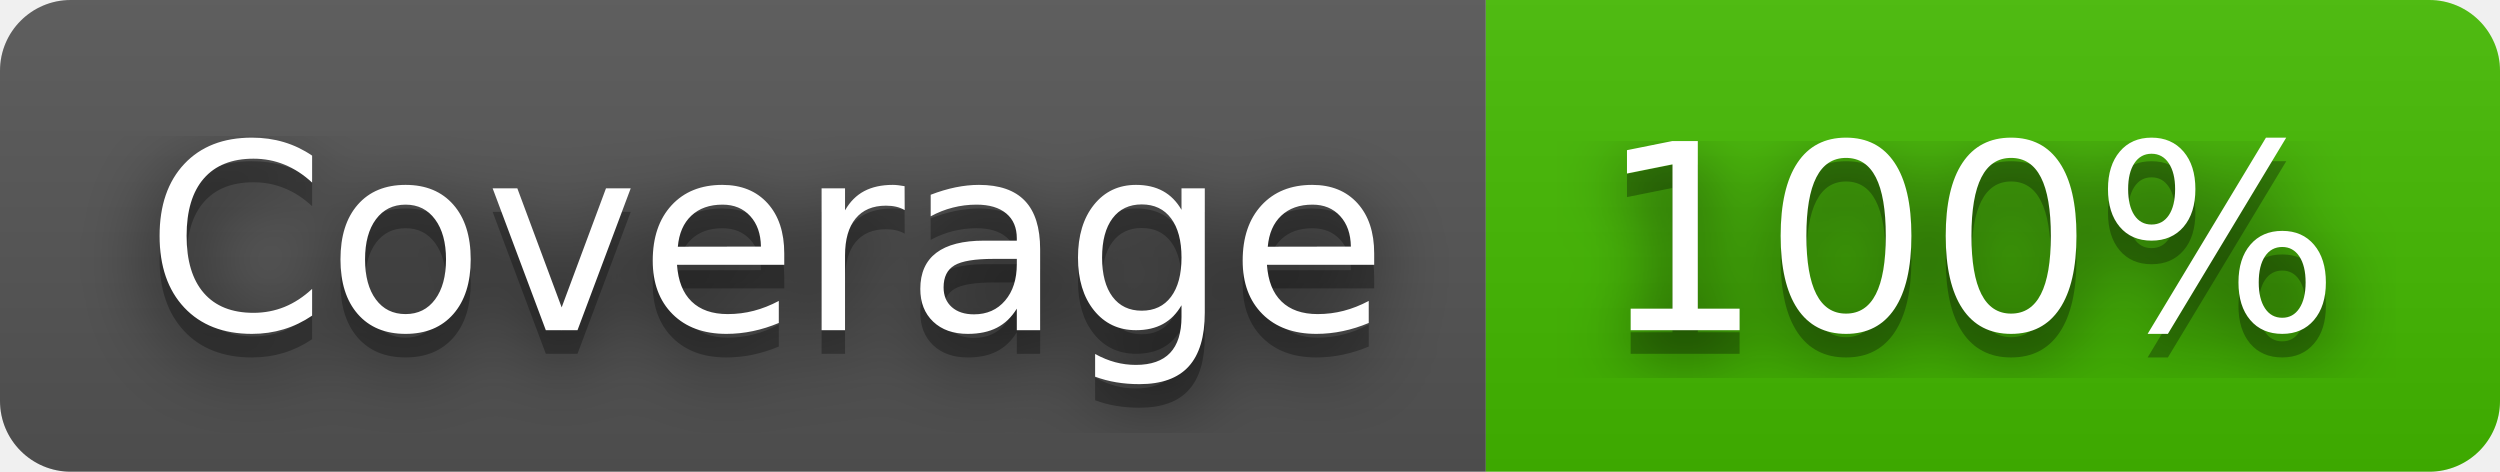
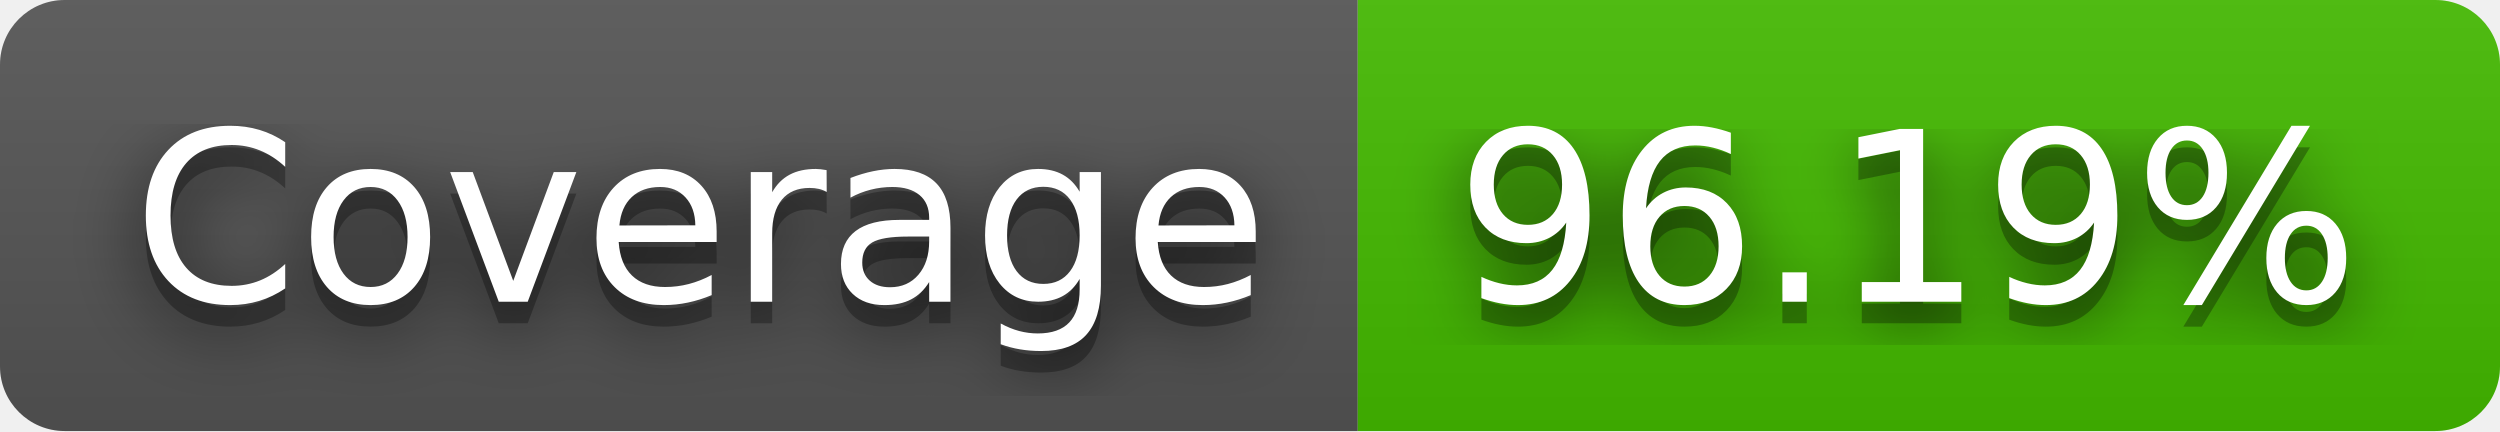
- <svg xmlns="http://www.w3.org/2000/svg" width="106" height="20" role="img" aria-label="Coverage: 100%">
+ <svg xmlns="http://www.w3.org/2000/svg" width="116" height="20" role="img" aria-label="Coverage: 96.19%">
  <filter id="blur">
    <feGaussianBlur stdDeviation="16" />
  </filter>
  <linearGradient id="s" x2="0" y2="100%">
    <stop offset="0" stop-color="#bbb" stop-opacity=".1" />
    <stop offset="1" stop-opacity=".1" />
  </linearGradient>
  <clipPath id="r">
-     <rect width="106" height="20" rx="3" />
+     <rect width="116" height="20" rx="3" />
  </clipPath>
  <g clip-path="url(#r)">
    <rect width="63" height="20" fill="#555" />
-     <rect x="63" width="43" height="20" fill="#4b0" />
-     <rect width="106" height="20" fill="url(#s)" />
+     <rect x="63" width="53" height="20" fill="#4b0" />
+     <rect width="116" height="20" fill="url(#s)" />
  </g>
  <g fill="#fff" text-anchor="middle" font-family="Verdana,Geneva,DejaVu Sans,sans-serif" text-rendering="geometricPrecision" font-size="110">
    <g transform="scale(.1)">
      <g aria-hidden="true" fill="#010101">
        <text x="325" y="150" fill-opacity=".8" filter="url(#blur)" textLength="530">Coverage</text>
        <text x="325" y="150" fill-opacity=".3" textLength="530">Coverage</text>
      </g>
      <text x="325" y="140" textLength="530">Coverage</text>
    </g>
    <g transform="scale(.1)">
      <g aria-hidden="true" fill="#010101">
-         <text x="835" y="150" fill-opacity=".8" filter="url(#blur)" textLength="330">100%</text>
-         <text x="835" y="150" fill-opacity=".3" textLength="330">100%</text>
+         <text x="885" y="150" fill-opacity=".8" filter="url(#blur)" textLength="430">96.19%</text>
+         <text x="885" y="150" fill-opacity=".3" textLength="430">96.19%</text>
      </g>
-       <text x="835" y="140" textLength="330">100%</text>
+       <text x="885" y="140" textLength="430">96.19%</text>
    </g>
  </g>
</svg>
